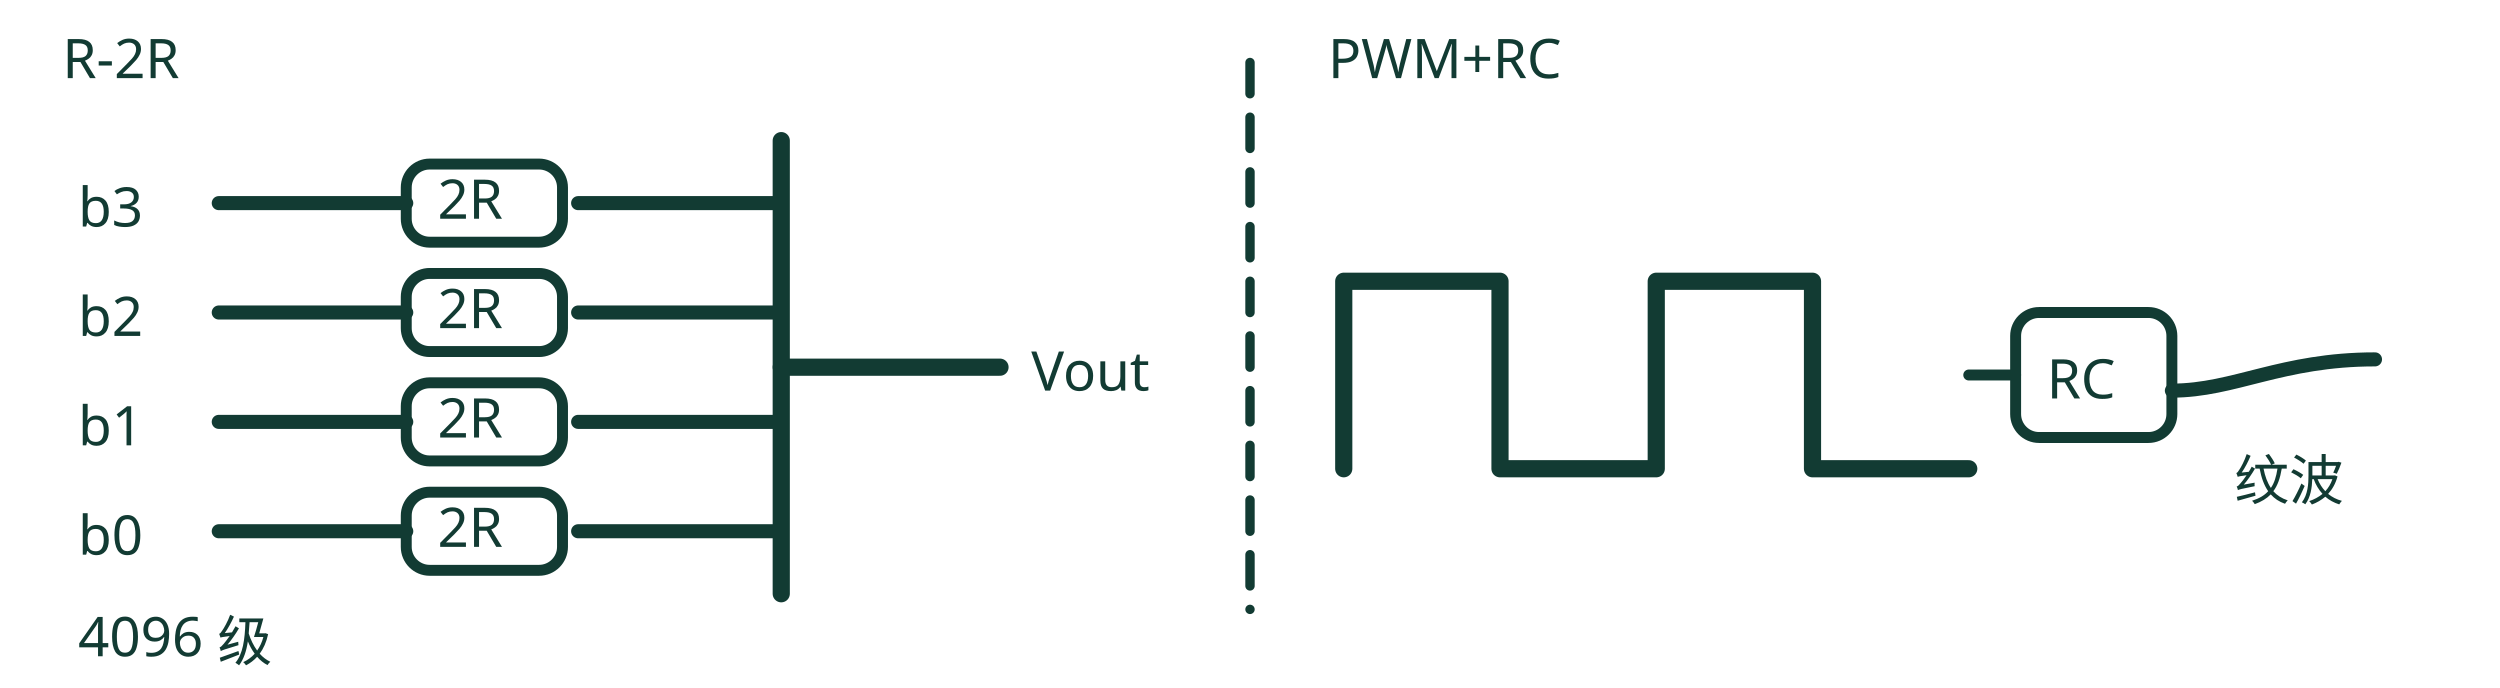
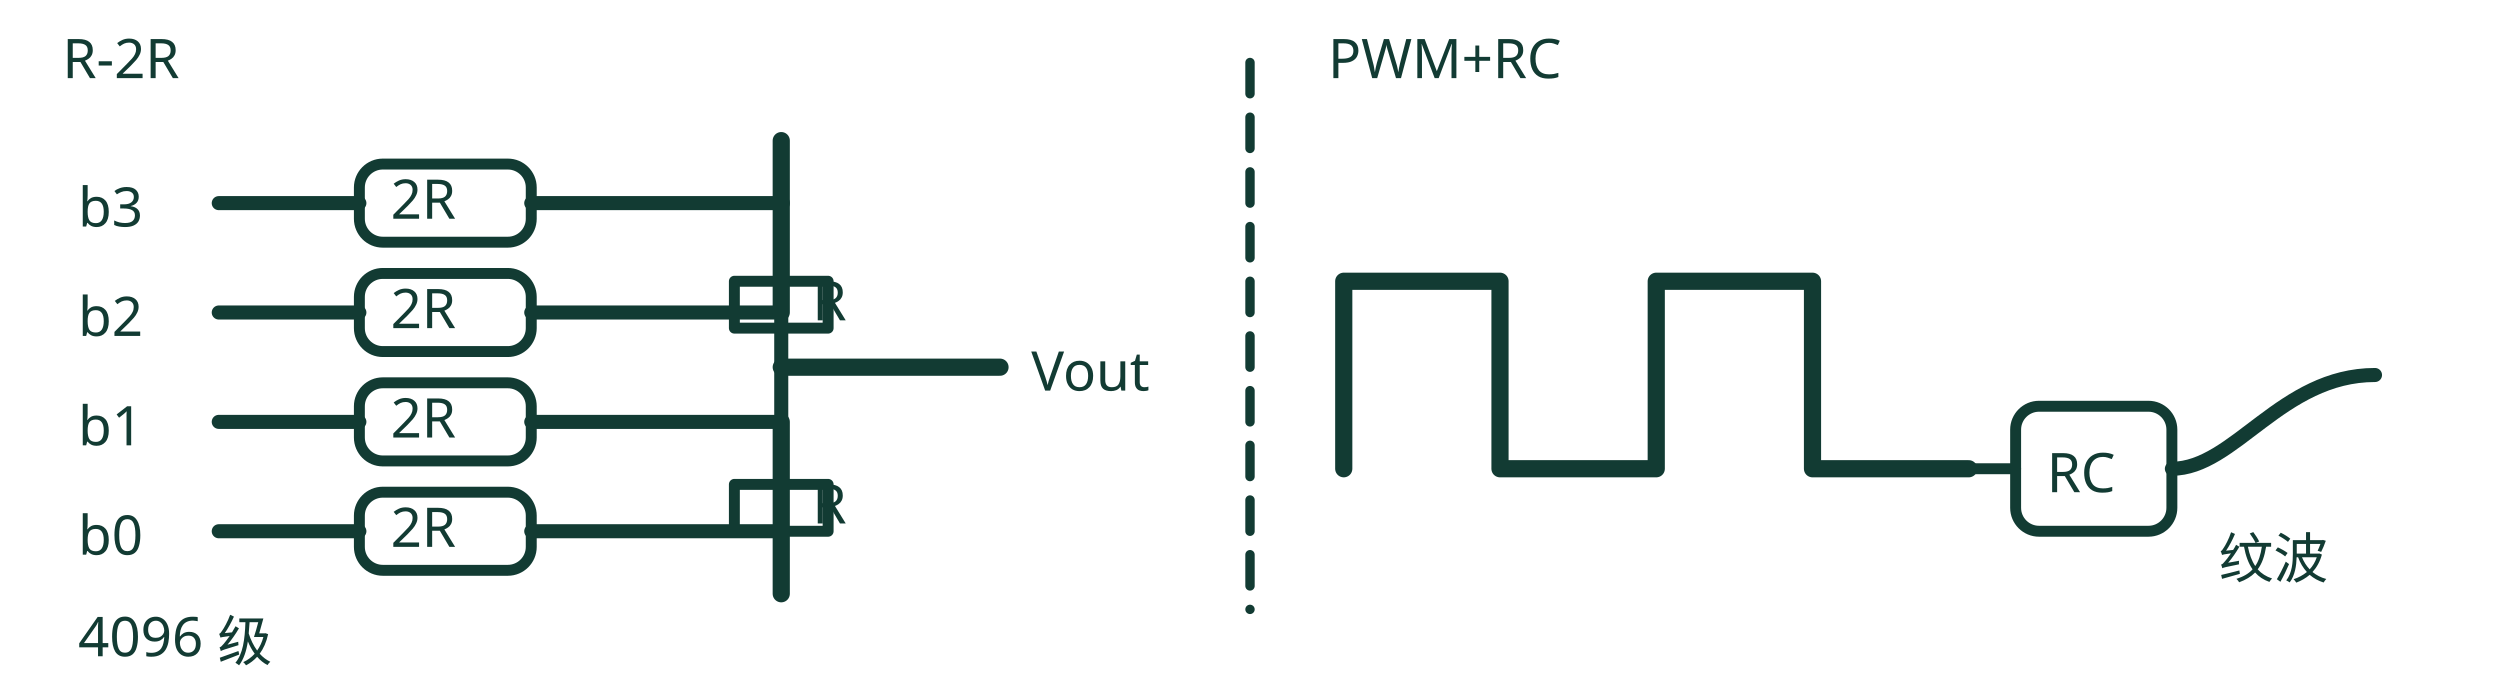
<svg xmlns="http://www.w3.org/2000/svg" viewBox="0 0 320 88" role="img" aria-label="R-2R 电阻网络逐位加权得到连续电压，PWM+RC 只是平均值近似、带纹波">
  <g fill="none" stroke="var(--cover-ink, #123b33)" stroke-linecap="round" stroke-linejoin="round" stroke-width="1.4">
    <text x="8" y="10" font-size="7" font-family="sans-serif" fill="var(--cover-ink, #123b33)" stroke="none" text-anchor="start">R-2R</text>
    <text x="170" y="10" font-size="7" font-family="sans-serif" fill="var(--cover-ink, #123b33)" stroke="none" text-anchor="start">PWM+RC</text>
    <path d="M160 8 L160 78" stroke-width="1.2" stroke-dasharray="4 3" />
    <text x="10" y="29" font-size="7" font-family="sans-serif" fill="var(--cover-ink, #123b33)" stroke="none" text-anchor="start">b3</text>
    <text x="10" y="43" font-size="7" font-family="sans-serif" fill="var(--cover-ink, #123b33)" stroke="none" text-anchor="start">b2</text>
    <text x="10" y="57" font-size="7" font-family="sans-serif" fill="var(--cover-ink, #123b33)" stroke="none" text-anchor="start">b1</text>
    <text x="10" y="71" font-size="7" font-family="sans-serif" fill="var(--cover-ink, #123b33)" stroke="none" text-anchor="start">b0</text>
-     <path d="M28 26 L52 26" stroke-width="1.8" />
-     <path d="M74 26 L100 26" stroke-width="1.8" />
-     <path d="M28 40 L52 40" stroke-width="1.8" />
-     <path d="M74 40 L100 40" stroke-width="1.8" />
-     <path d="M28 54 L52 54" stroke-width="1.8" />
-     <path d="M74 54 L100 54" stroke-width="1.8" />
-     <path d="M28 68 L52 68" stroke-width="1.8" />
-     <path d="M74 68 L100 68" stroke-width="1.8" />
-     <rect x="52" y="21" width="20" height="10" rx="3" stroke-width="1.4" />
-     <rect x="52" y="35" width="20" height="10" rx="3" stroke-width="1.4" />
-     <rect x="52" y="49" width="20" height="10" rx="3" stroke-width="1.4" />
-     <rect x="52" y="63" width="20" height="10" rx="3" stroke-width="1.4" />
-     <text x="56" y="28" font-size="7" font-family="sans-serif" fill="var(--cover-ink, #123b33)" stroke="none" text-anchor="start">2R</text>
-     <text x="56" y="42" font-size="7" font-family="sans-serif" fill="var(--cover-ink, #123b33)" stroke="none" text-anchor="start">2R</text>
-     <text x="56" y="56" font-size="7" font-family="sans-serif" fill="var(--cover-ink, #123b33)" stroke="none" text-anchor="start">2R</text>
-     <text x="56" y="70" font-size="7" font-family="sans-serif" fill="var(--cover-ink, #123b33)" stroke="none" text-anchor="start">2R</text>
-     <path d="M100 18 L100 76" stroke-width="2.2" />
+     <path d="M28 26 L46 26" stroke-width="1.8" />
+     <path d="M68 26 L100 26" stroke-width="1.8" />
+     <path d="M28 40 L46 40" stroke-width="1.8" />
+     <path d="M68 40 L100 40" stroke-width="1.8" />
+     <path d="M28 54 L46 54" stroke-width="1.8" />
+     <path d="M68 54 L100 54" stroke-width="1.8" />
+     <path d="M28 68 L46 68" stroke-width="1.8" />
+     <path d="M68 68 L100 68" stroke-width="1.8" />
+     <rect x="46" y="21" width="22" height="10" rx="3" stroke-width="1.4" />
+     <rect x="46" y="35" width="22" height="10" rx="3" stroke-width="1.4" />
+     <rect x="46" y="49" width="22" height="10" rx="3" stroke-width="1.4" />
+     <rect x="46" y="63" width="22" height="10" rx="3" stroke-width="1.4" />
+     <text x="50" y="28" font-size="7" font-family="sans-serif" fill="var(--cover-ink, #123b33)" stroke="none" text-anchor="start">2R</text>
+     <text x="50" y="42" font-size="7" font-family="sans-serif" fill="var(--cover-ink, #123b33)" stroke="none" text-anchor="start">2R</text>
+     <text x="50" y="56" font-size="7" font-family="sans-serif" fill="var(--cover-ink, #123b33)" stroke="none" text-anchor="start">2R</text>
+     <text x="50" y="70" font-size="7" font-family="sans-serif" fill="var(--cover-ink, #123b33)" stroke="none" text-anchor="start">2R</text>
+     <path d="M100 18 L100 26" stroke-width="2.2" />
+     <path d="M100 26 L100 40" stroke-width="2.2" />
+     <path d="M100 40 L100 54" stroke-width="1.8" />
+     <path d="M100 54 L100 68" stroke-width="2.2" />
+     <path d="M100 68 L100 76" stroke-width="2.2" />
+     <rect x="94" y="36" width="12" height="6" rx="0" stroke-width="1.4" />
+     <rect x="94" y="62" width="12" height="6" rx="0" stroke-width="1.4" />
+     <text x="104" y="41" font-size="7" font-family="sans-serif" fill="var(--cover-ink, #123b33)" stroke="none" text-anchor="start">R</text>
+     <text x="104" y="67" font-size="7" font-family="sans-serif" fill="var(--cover-ink, #123b33)" stroke="none" text-anchor="start">R</text>
    <path d="M100 47 L128 47" stroke-width="2.2" />
    <text x="132" y="50" font-size="7" font-family="sans-serif" fill="var(--cover-ink, #123b33)" stroke="none" text-anchor="start">Vout</text>
    <text x="10" y="84" font-size="7" font-family="sans-serif" fill="var(--cover-ink, #123b33)" stroke="none" text-anchor="start">4096 级</text>
    <path d="M172 60 L172 36 L192 36 L192 60 L212 60 L212 36 L232 36 L232 60 L252 60" stroke-width="2.2" />
-     <path d="M252 48 L258 48" stroke-width="1.4" />
-     <rect x="258" y="40" width="20" height="16" rx="3" stroke-width="1.4" />
-     <text x="262" y="51" font-size="7" font-family="sans-serif" fill="var(--cover-ink, #123b33)" stroke="none" text-anchor="start">RC</text>
-     <path d="M278 50 C 286 50, 292 46, 304 46" stroke-width="1.8" />
-     <text x="286" y="64" font-size="7" font-family="sans-serif" fill="var(--cover-ink, #123b33)" stroke="none" text-anchor="start">纹波</text>
+     <path d="M252 60 L258 60" stroke-width="1.4" />
+     <rect x="258" y="52" width="20" height="16" rx="3" stroke-width="1.4" />
+     <text x="262" y="63" font-size="7" font-family="sans-serif" fill="var(--cover-ink, #123b33)" stroke="none" text-anchor="start">RC</text>
+     <path d="M278 60 C 286 60, 292 48, 304 48" stroke-width="1.8" />
+     <text x="284" y="74" font-size="7" font-family="sans-serif" fill="var(--cover-ink, #123b33)" stroke="none" text-anchor="start">纹波</text>
  </g>
</svg>
